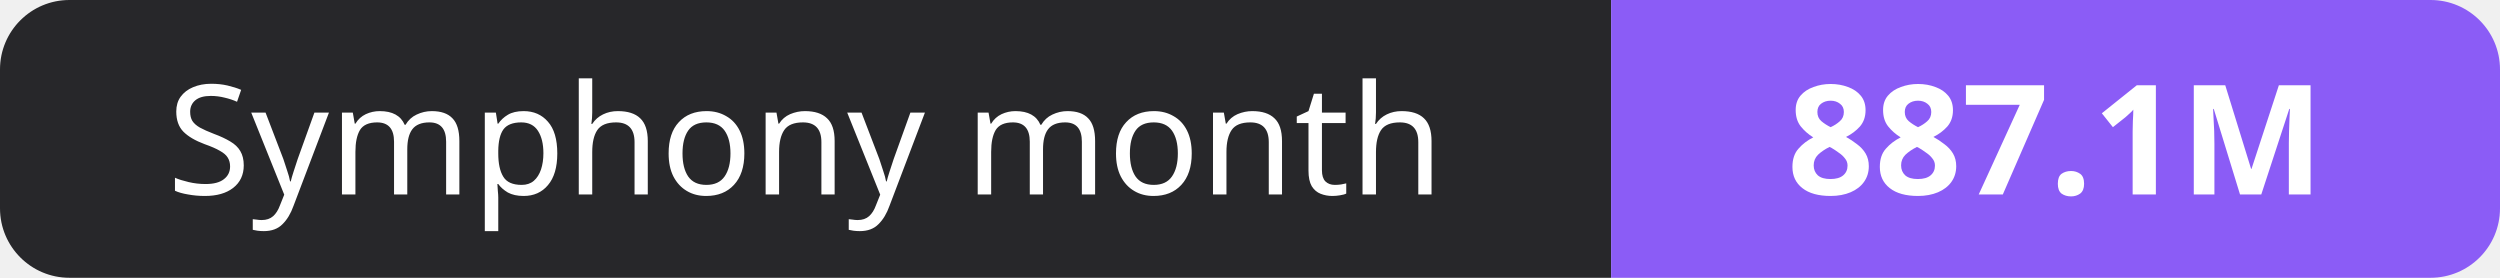
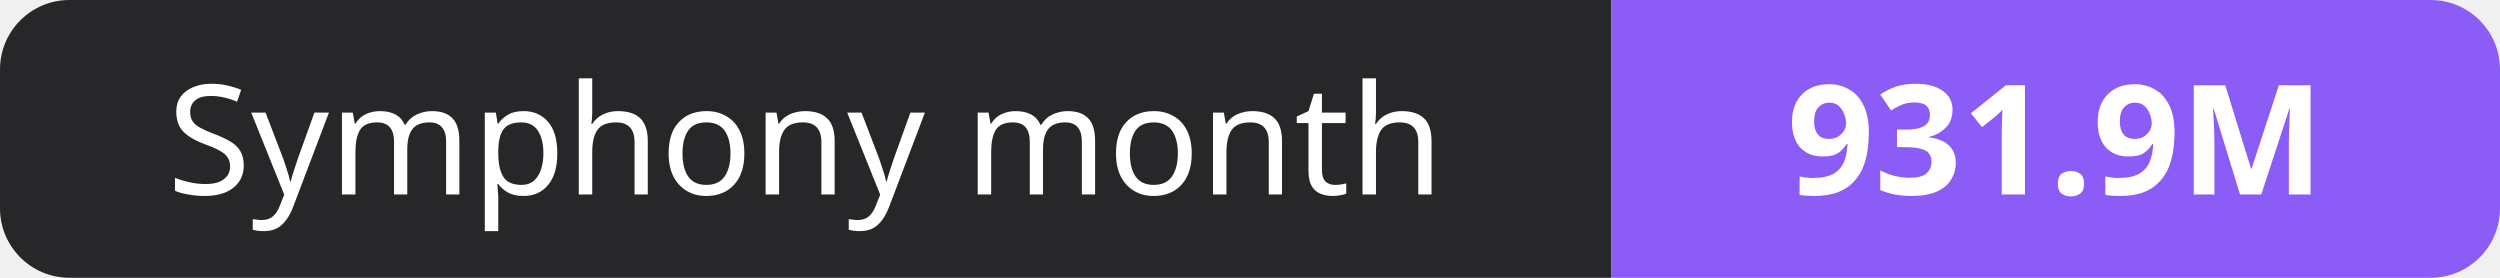
- <svg xmlns="http://www.w3.org/2000/svg" width="180" height="20" role="img" aria-label="Symphony month: 887.1M">
+ <svg xmlns="http://www.w3.org/2000/svg" width="180" height="20" role="img" aria-label="Symphony month: 931.9M">
  <clipPath id="r">
    <rect width="180" height="20" rx="5" fill="#fff" />
  </clipPath>
  <g clip-path="url(#r)">
    <rect width="116" height="20" fill="#27272a" />
    <rect x="116" width="64" height="20" fill="#8b5cf6" />
  </g>
  <g fill="#fff" text-anchor="middle" font-family="Verdana,Geneva,sans-serif" font-size="11">
    <text x="58.0" y="14">Symphony month</text>
-     <text x="148.0" y="14" font-weight="700">887.1M</text>
+     <text x="148.0" y="14" font-weight="700">931.9M</text>
  </g>
</svg>
